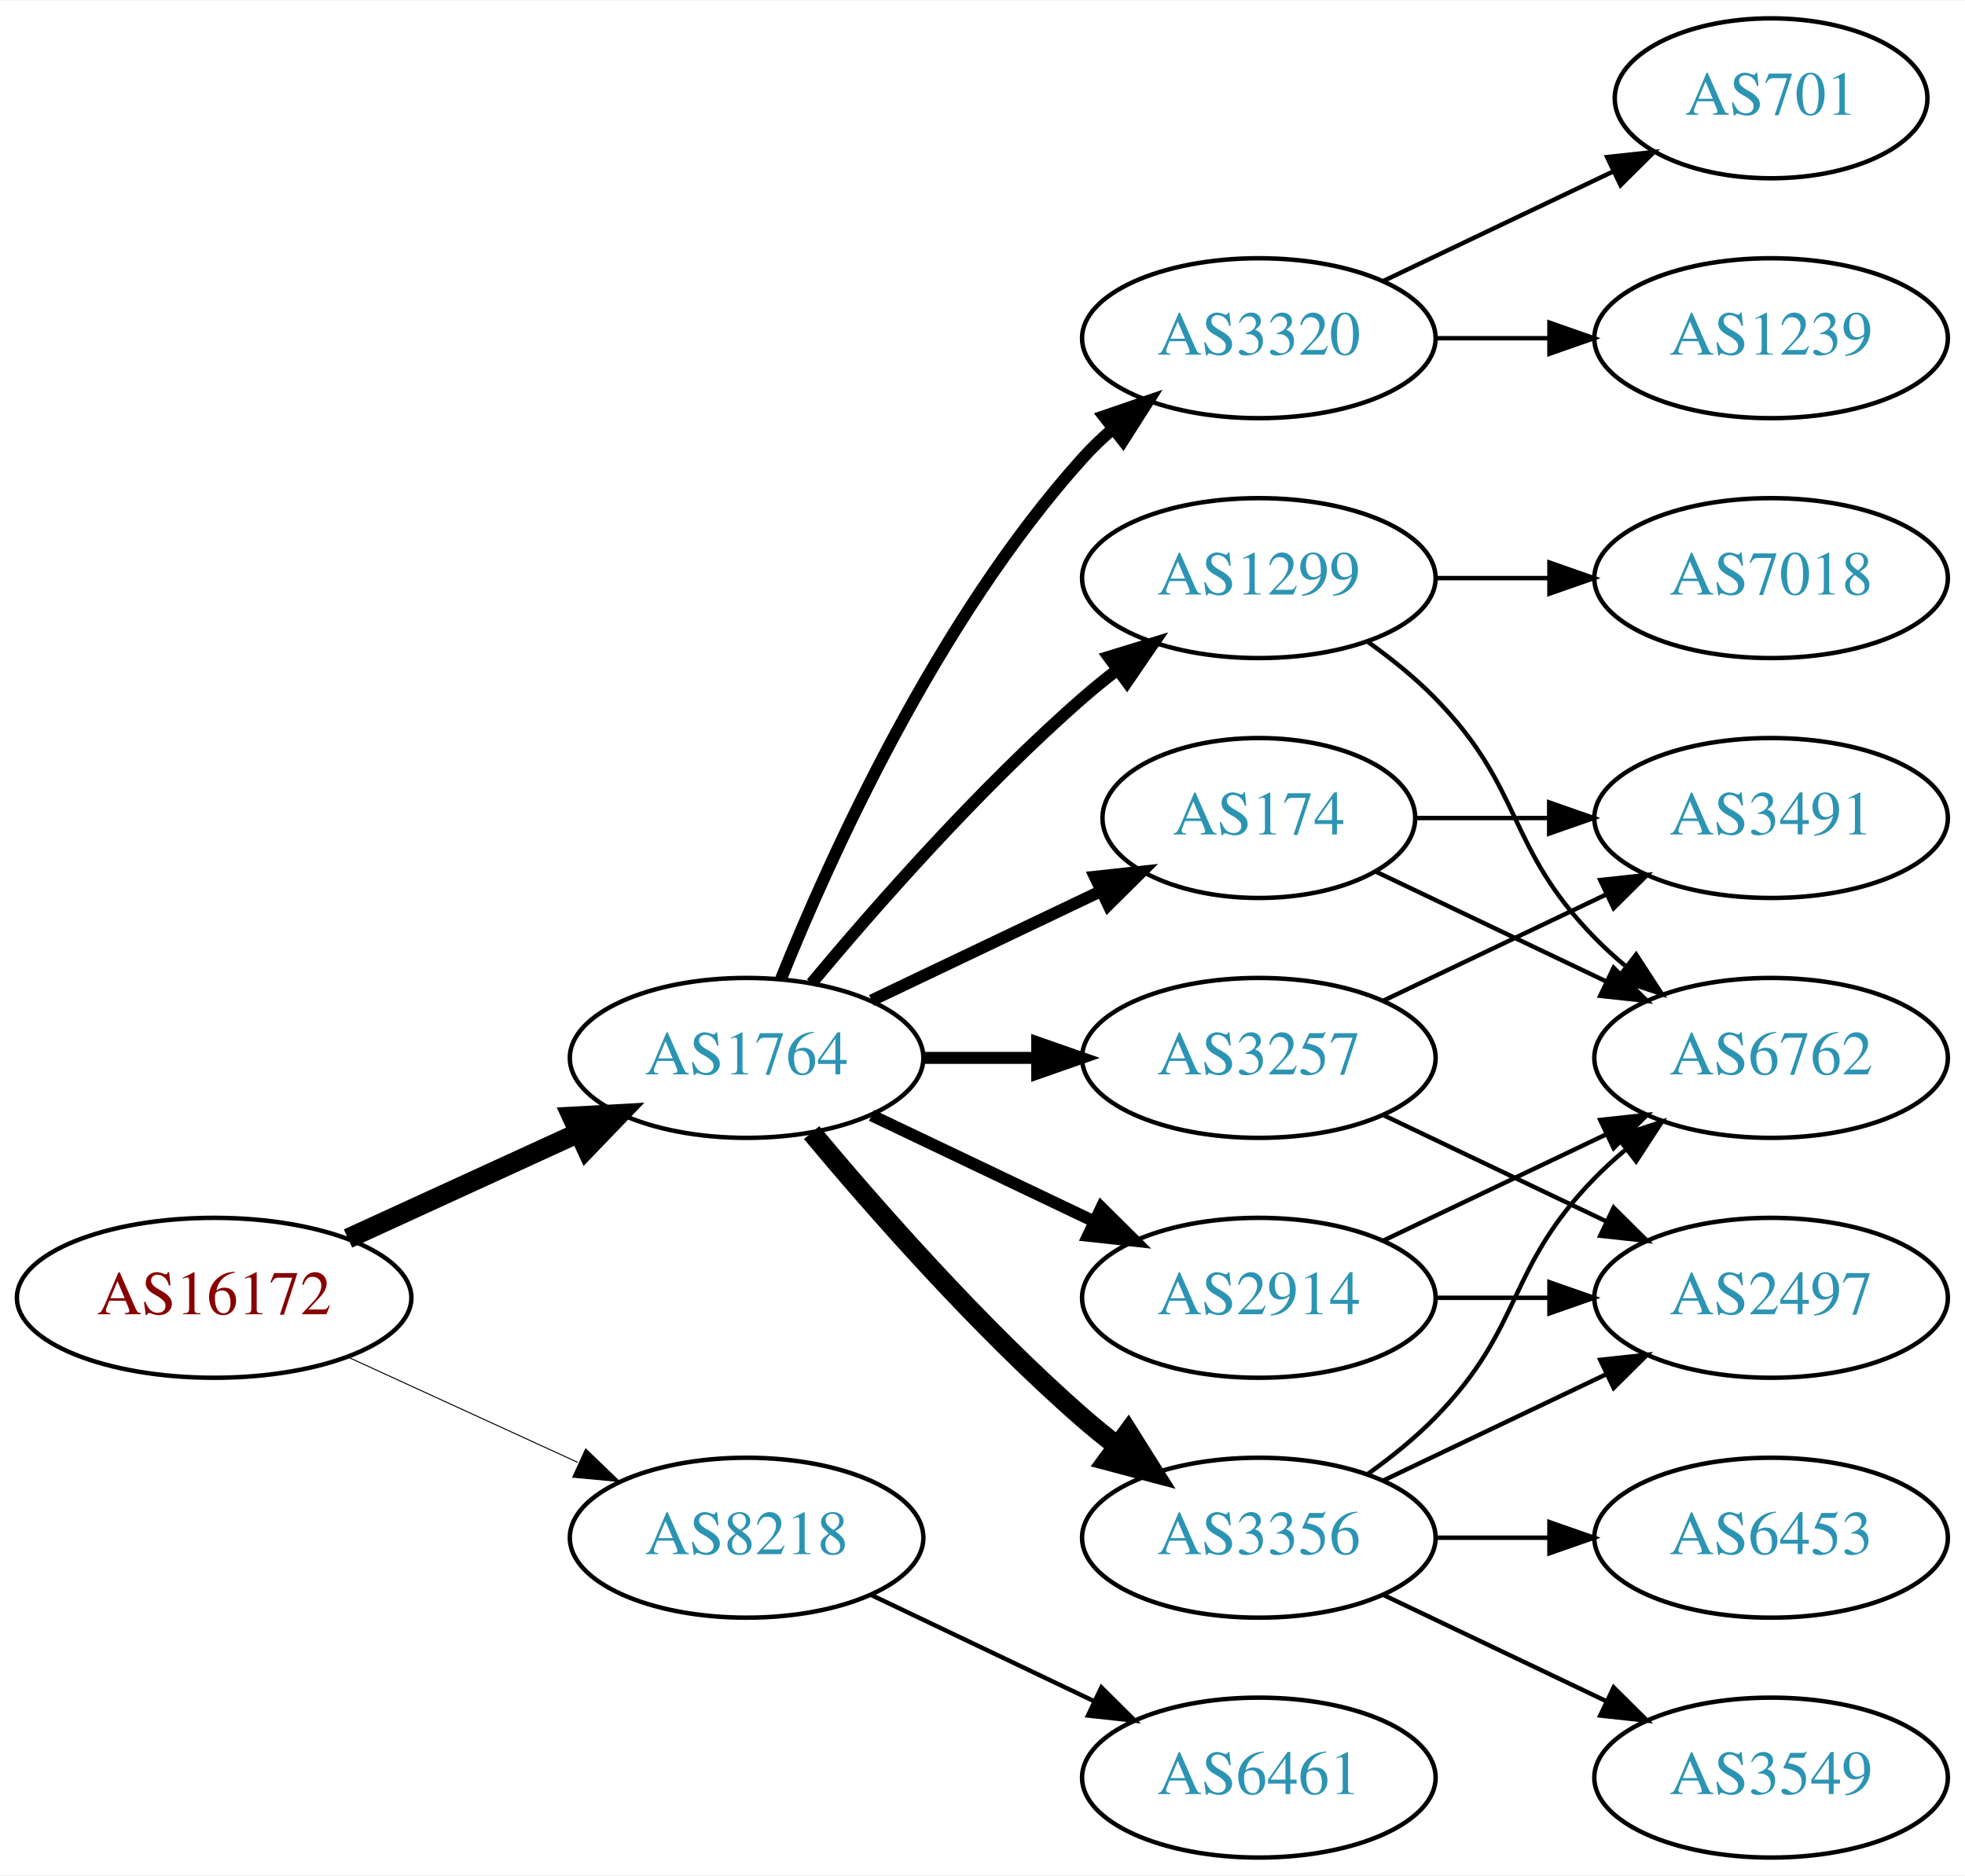
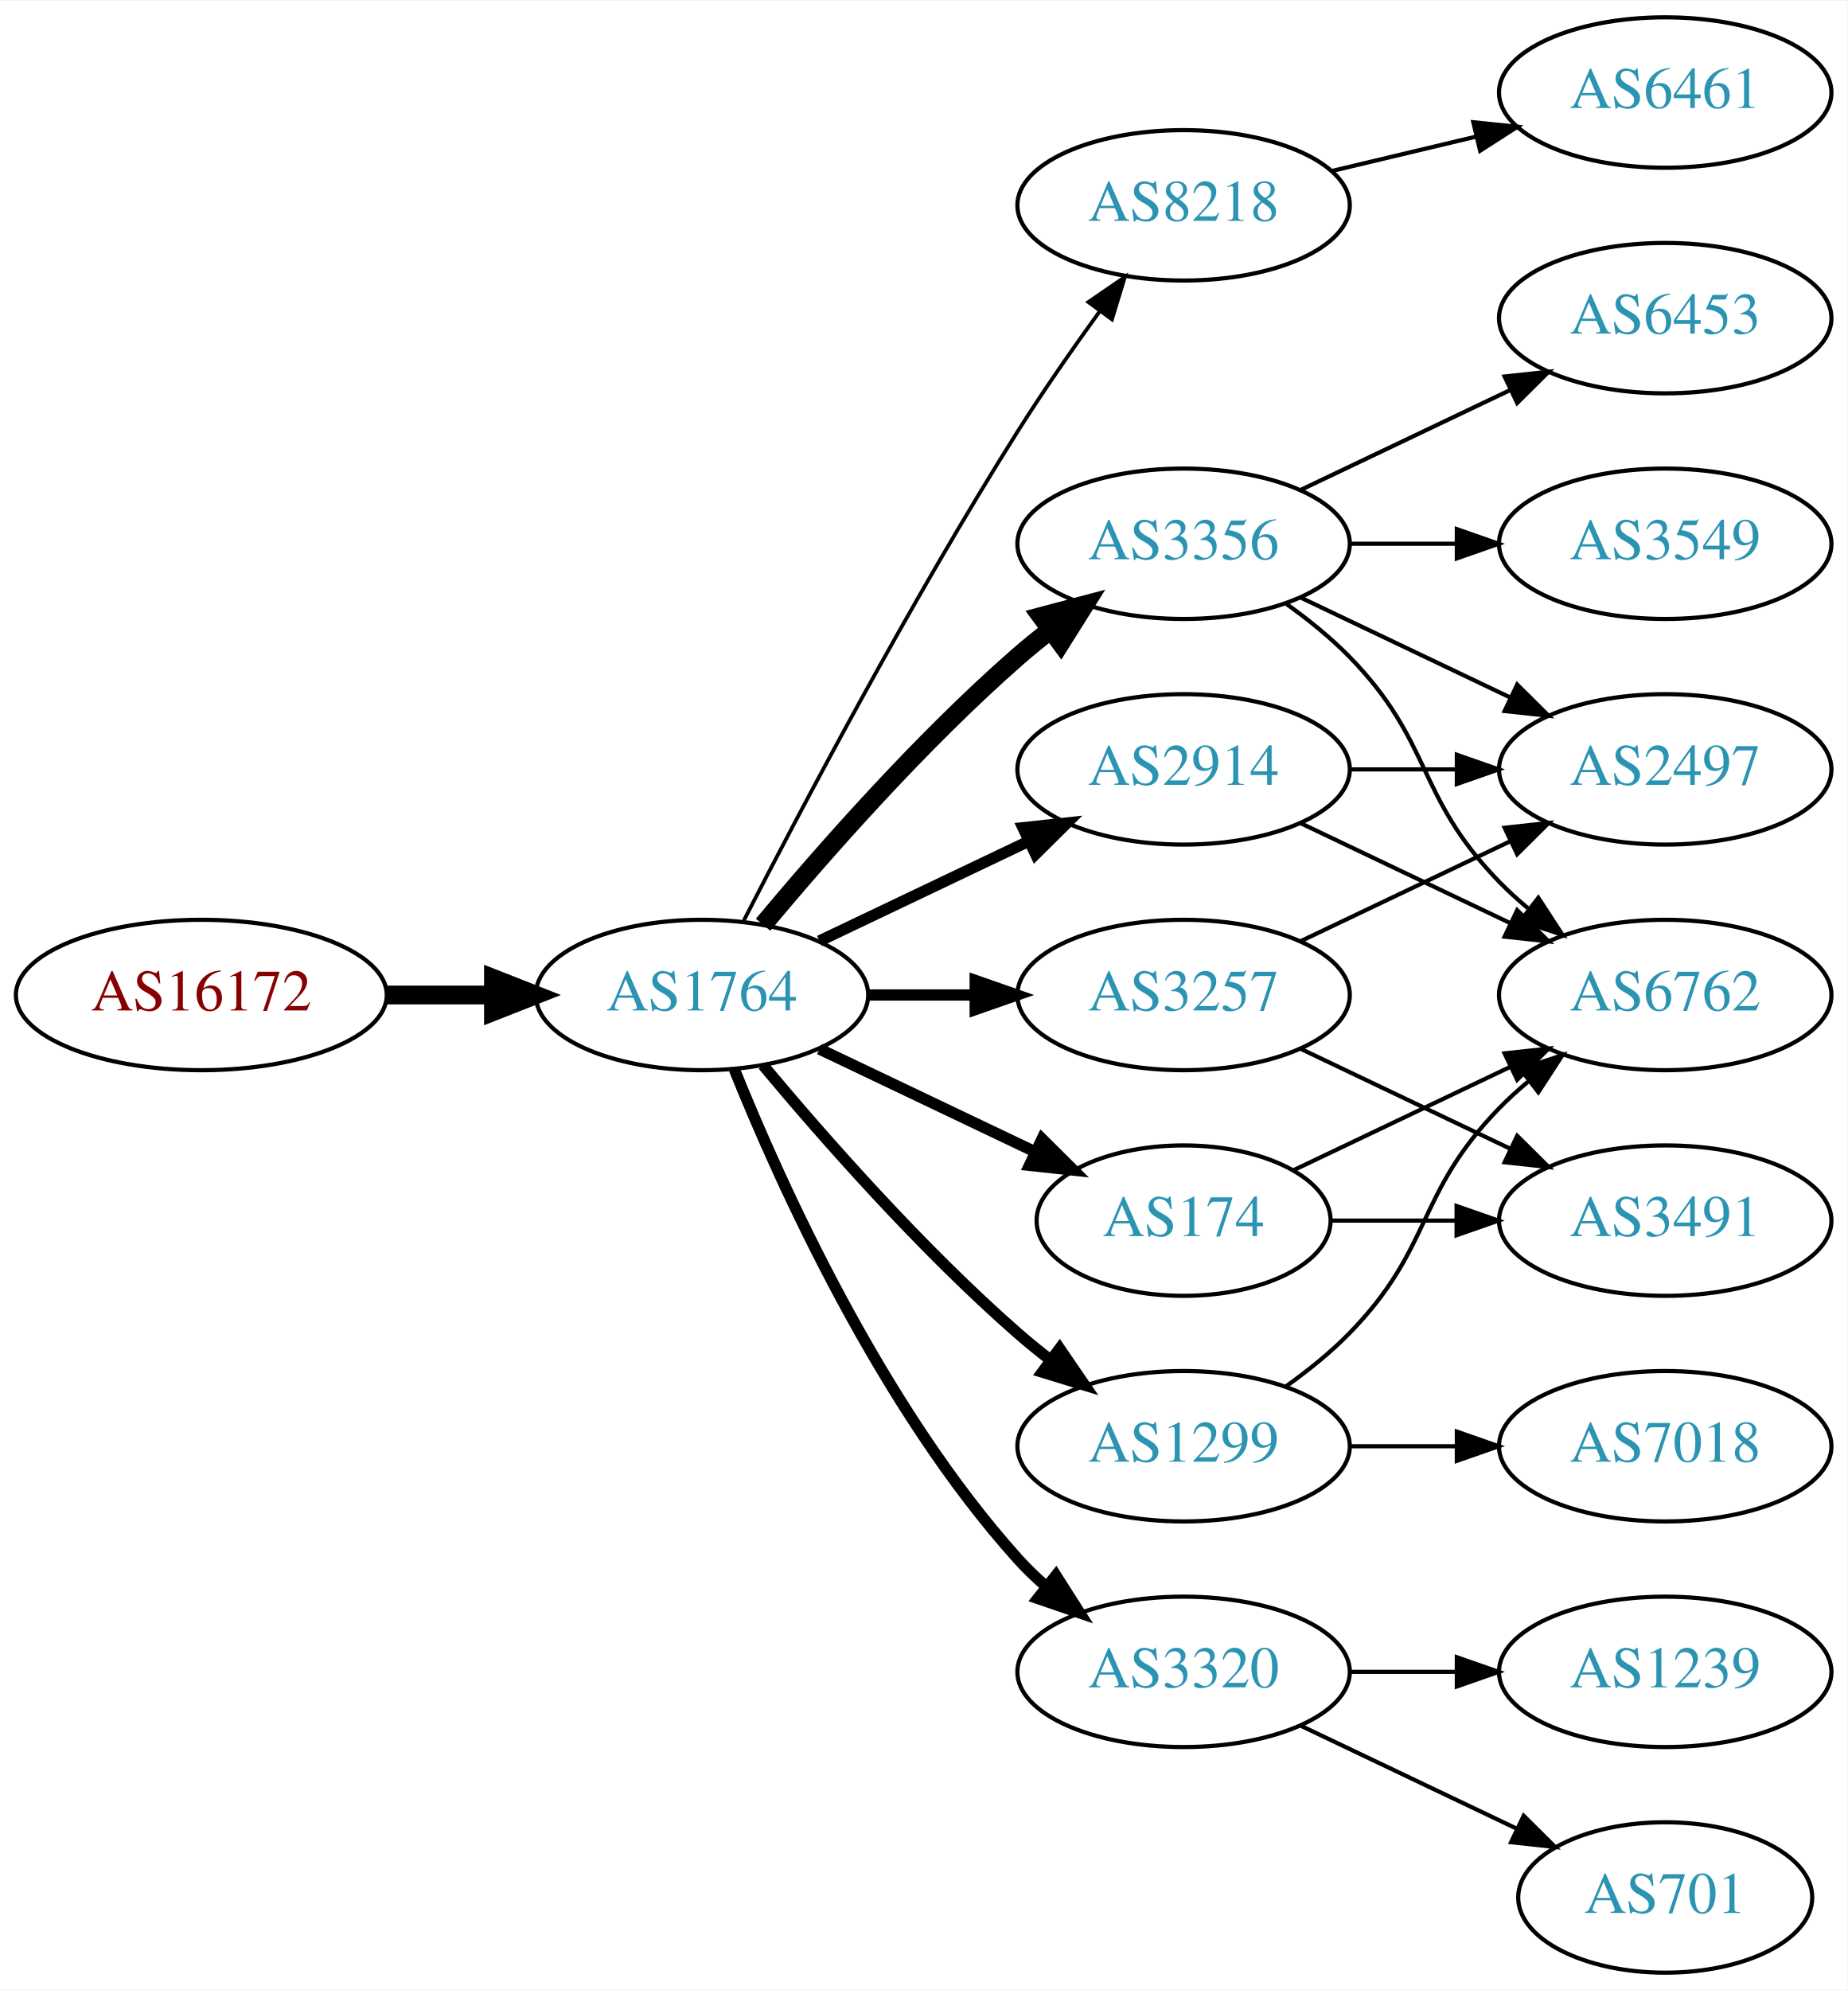
- <svg xmlns="http://www.w3.org/2000/svg" xmlns:xlink="http://www.w3.org/1999/xlink" width="442pt" height="422pt" viewBox="0.00 0.00 442.27 422.00">
-   <g id="graph0" class="graph" transform="scale(1 1) rotate(0) translate(4 418)">
-     <polygon fill="white" stroke="none" points="-4,4 -4,-418 438.271,-418 438.271,4 -4,4" />
+ <svg xmlns="http://www.w3.org/2000/svg" xmlns:xlink="http://www.w3.org/1999/xlink" width="442pt" height="476pt" viewBox="0.00 0.00 442.27 476.00">
+   <g id="graph0" class="graph" transform="scale(1 1) rotate(0) translate(4 472)">
+     <polygon fill="white" stroke="none" points="-4,4 -4,-472 438.271,-472 438.271,4 -4,4" />
    <g id="node1" class="node">
      <g id="a_node1">
        <a xlink:href="/asn/16172" xlink:title="AS16172 ~ JET-ERP Betriebsgesellschaft mbH [AT]">
-           <ellipse fill="#ffffff" stroke="black" cx="44.196" cy="-126" rx="44.393" ry="18" />
-           <text text-anchor="middle" x="44.196" y="-122.3" font-family="Times,serif" font-size="14.00" fill="#880000">AS16172</text>
+           <ellipse fill="#ffffff" stroke="black" cx="44.196" cy="-234" rx="44.393" ry="18" />
+           <text text-anchor="middle" x="44.196" y="-230.3" font-family="Times,serif" font-size="14.00" fill="#880000">AS16172</text>
        </a>
      </g>
    </g>
    <g id="node2" class="node">
      <g id="a_node2">
        <a xlink:href="/asn/1764" xlink:title="AS1764 ~ NEXTLAYER-AS [AT]">
-           <ellipse fill="#ffffff" stroke="black" cx="164.039" cy="-180" rx="39.794" ry="18" />
-           <text text-anchor="middle" x="164.039" y="-176.3" font-family="Times,serif" font-size="14.00" fill="#2c94b3">AS1764</text>
+           <ellipse fill="#ffffff" stroke="black" cx="164.039" cy="-234" rx="39.794" ry="18" />
+           <text text-anchor="middle" x="164.039" y="-230.3" font-family="Times,serif" font-size="14.00" fill="#2c94b3">AS1764</text>
        </a>
      </g>
    </g>
    <g id="edge1" class="edge">
-       <path fill="none" stroke="black" stroke-width="4.5" d="M74.326,-139.348C89.937,-146.502 109.335,-155.391 126.007,-163.03" />
-       <polygon fill="black" stroke="black" stroke-width="4.5" points="124.727,-166.775 135.459,-167.362 128.008,-159.616 124.727,-166.775" />
+       <path fill="none" stroke="black" stroke-width="4.5" d="M88.407,-234C96.72,-234 105.482,-234 113.965,-234" />
+       <polygon fill="black" stroke="black" stroke-width="4.5" points="114.123,-237.938 124.123,-234 114.123,-230.063 114.123,-237.938" />
    </g>
    <g id="node3" class="node">
      <g id="a_node3">
        <a xlink:href="/asn/8218" xlink:title="AS8218 ~ legacy Neotelecoms [FR]">
-           <ellipse fill="#ffffff" stroke="black" cx="164.039" cy="-72" rx="39.794" ry="18" />
-           <text text-anchor="middle" x="164.039" y="-68.3" font-family="Times,serif" font-size="14.00" fill="#2c94b3">AS8218</text>
+           <ellipse fill="#ffffff" stroke="black" cx="279.332" cy="-423" rx="39.794" ry="18" />
+           <text text-anchor="middle" x="279.332" y="-419.3" font-family="Times,serif" font-size="14.00" fill="#2c94b3">AS8218</text>
        </a>
      </g>
    </g>
    <g id="edge2" class="edge">
-       <path fill="none" stroke="black" stroke-width="0.225" d="M74.326,-112.652C89.937,-105.498 109.335,-96.609 126.007,-88.969" />
-       <polygon fill="black" stroke="black" stroke-width="0.225" points="127.826,-91.986 135.459,-84.638 124.91,-85.622 127.826,-91.986" />
+       <path fill="none" stroke="black" stroke-width="0.9" d="M174.065,-251.852C187.501,-278.055 213.95,-328.237 239.685,-369 245.748,-378.604 252.868,-388.813 259.333,-397.739" />
+       <polygon fill="black" stroke="black" stroke-width="0.9" points="256.54,-399.848 265.276,-405.843 262.185,-395.709 256.54,-399.848" />
    </g>
    <g id="node4" class="node">
      <g id="a_node4">
        <a xlink:href="/asn/3356" xlink:title="AS3356 ~ Level 3 Parent, LLC [US]">
-           <ellipse fill="#ffffff" stroke="black" cx="279.332" cy="-72" rx="39.794" ry="18" />
-           <text text-anchor="middle" x="279.332" y="-68.3" font-family="Times,serif" font-size="14.00" fill="#2c94b3">AS3356</text>
+           <ellipse fill="#ffffff" stroke="black" cx="279.332" cy="-342" rx="39.794" ry="18" />
+           <text text-anchor="middle" x="279.332" y="-338.3" font-family="Times,serif" font-size="14.00" fill="#2c94b3">AS3356</text>
        </a>
      </g>
    </g>
    <g id="edge3" class="edge">
-       <path fill="none" stroke="black" stroke-width="4.5" d="M178.669,-163.183C192.951,-146.071 216.498,-119.255 239.685,-99 242.151,-96.846 244.789,-94.706 247.487,-92.628" />
-       <polygon fill="black" stroke="black" stroke-width="4.5" points="249.919,-95.727 255.641,-86.63 245.252,-89.384 249.919,-95.727" />
+       <path fill="none" stroke="black" stroke-width="4.5" d="M178.669,-250.817C192.951,-267.929 216.498,-294.745 239.685,-315 242.151,-317.154 244.789,-319.294 247.487,-321.372" />
+       <polygon fill="black" stroke="black" stroke-width="4.5" points="245.252,-324.616 255.641,-327.37 249.919,-318.273 245.252,-324.616" />
    </g>
    <g id="node5" class="node">
      <g id="a_node5">
-         <a xlink:href="/asn/1299" xlink:title="AS1299 ~ Telia Carrier [EU]">
-           <ellipse fill="#ffffff" stroke="black" cx="279.332" cy="-288" rx="39.794" ry="18" />
-           <text text-anchor="middle" x="279.332" y="-284.3" font-family="Times,serif" font-size="14.00" fill="#2c94b3">AS1299</text>
+         <a xlink:href="/asn/174" xlink:title="AS174 ~ Cogent Communications [US]">
+           <ellipse fill="#ffffff" stroke="black" cx="279.332" cy="-180" rx="35.194" ry="18" />
+           <text text-anchor="middle" x="279.332" y="-176.3" font-family="Times,serif" font-size="14.00" fill="#2c94b3">AS174</text>
        </a>
      </g>
    </g>
    <g id="edge4" class="edge">
-       <path fill="none" stroke="black" stroke-width="2.7" d="M178.669,-196.817C192.951,-213.929 216.498,-240.745 239.685,-261 242.151,-263.154 244.789,-265.294 247.487,-267.372" />
-       <polygon fill="black" stroke="black" stroke-width="2.7" points="245.512,-270.264 255.641,-273.37 249.66,-264.625 245.512,-270.264" />
+       <path fill="none" stroke="black" stroke-width="2.7" d="M192.175,-221.066C207.607,-213.71 227.092,-204.423 243.628,-196.541" />
+       <polygon fill="black" stroke="black" stroke-width="2.7" points="245.448,-199.551 252.969,-192.089 242.436,-193.232 245.448,-199.551" />
    </g>
    <g id="node6" class="node">
      <g id="a_node6">
-         <a xlink:href="/asn/3257" xlink:title="AS3257 ~ GTT [DE]">
-           <ellipse fill="#ffffff" stroke="black" cx="279.332" cy="-180" rx="39.794" ry="18" />
-           <text text-anchor="middle" x="279.332" y="-176.3" font-family="Times,serif" font-size="14.00" fill="#2c94b3">AS3257</text>
+         <a xlink:href="/asn/2914" xlink:title="AS2914 ~ NTT America, Inc. [US]">
+           <ellipse fill="#ffffff" stroke="black" cx="279.332" cy="-288" rx="39.794" ry="18" />
+           <text text-anchor="middle" x="279.332" y="-284.3" font-family="Times,serif" font-size="14.00" fill="#2c94b3">AS2914</text>
        </a>
      </g>
    </g>
    <g id="edge5" class="edge">
-       <path fill="none" stroke="black" stroke-width="2.7" d="M203.711,-180C211.914,-180 220.678,-180 229.21,-180" />
-       <polygon fill="black" stroke="black" stroke-width="2.7" points="229.449,-183.5 239.449,-180 229.449,-176.5 229.449,-183.5" />
+       <path fill="none" stroke="black" stroke-width="2.7" d="M192.175,-246.934C207.169,-254.081 225.99,-263.052 242.213,-270.785" />
+       <polygon fill="black" stroke="black" stroke-width="2.7" points="240.884,-274.028 251.417,-275.171 243.895,-267.709 240.884,-274.028" />
    </g>
    <g id="node7" class="node">
      <g id="a_node7">
-         <a xlink:href="/asn/3320" xlink:title="AS3320 ~ DTAG [DE]">
-           <ellipse fill="#ffffff" stroke="black" cx="279.332" cy="-342" rx="39.794" ry="18" />
-           <text text-anchor="middle" x="279.332" y="-338.3" font-family="Times,serif" font-size="14.00" fill="#2c94b3">AS3320</text>
+         <a xlink:href="/asn/1299" xlink:title="AS1299 ~ Telia Carrier [EU]">
+           <ellipse fill="#ffffff" stroke="black" cx="279.332" cy="-126" rx="39.794" ry="18" />
+           <text text-anchor="middle" x="279.332" y="-122.3" font-family="Times,serif" font-size="14.00" fill="#2c94b3">AS1299</text>
        </a>
      </g>
    </g>
    <g id="edge6" class="edge">
-       <path fill="none" stroke="black" stroke-width="2.7" d="M171.786,-197.787C182.837,-225.243 206.891,-278.578 239.685,-315 241.688,-317.224 243.906,-319.363 246.239,-321.397" />
-       <polygon fill="black" stroke="black" stroke-width="2.7" points="244.437,-324.433 254.458,-327.873 248.769,-318.935 244.437,-324.433" />
+       <path fill="none" stroke="black" stroke-width="2.7" d="M178.669,-217.183C192.951,-200.071 216.498,-173.255 239.685,-153 242.151,-150.846 244.789,-148.706 247.487,-146.628" />
+       <polygon fill="black" stroke="black" stroke-width="2.7" points="249.66,-149.375 255.641,-140.63 245.512,-143.736 249.66,-149.375" />
    </g>
    <g id="node8" class="node">
      <g id="a_node8">
-         <a xlink:href="/asn/2914" xlink:title="AS2914 ~ NTT America, Inc. [US]">
-           <ellipse fill="#ffffff" stroke="black" cx="279.332" cy="-126" rx="39.794" ry="18" />
-           <text text-anchor="middle" x="279.332" y="-122.3" font-family="Times,serif" font-size="14.00" fill="#2c94b3">AS2914</text>
+         <a xlink:href="/asn/3320" xlink:title="AS3320 ~ DTAG [DE]">
+           <ellipse fill="#ffffff" stroke="black" cx="279.332" cy="-72" rx="39.794" ry="18" />
+           <text text-anchor="middle" x="279.332" y="-68.3" font-family="Times,serif" font-size="14.00" fill="#2c94b3">AS3320</text>
        </a>
      </g>
    </g>
    <g id="edge7" class="edge">
-       <path fill="none" stroke="black" stroke-width="2.7" d="M192.175,-167.066C207.169,-159.919 225.99,-150.948 242.213,-143.215" />
-       <polygon fill="black" stroke="black" stroke-width="2.7" points="243.895,-146.291 251.417,-138.829 240.884,-139.972 243.895,-146.291" />
+       <path fill="none" stroke="black" stroke-width="2.7" d="M171.786,-216.213C182.837,-188.757 206.891,-135.422 239.685,-99 241.688,-96.776 243.906,-94.637 246.239,-92.603" />
+       <polygon fill="black" stroke="black" stroke-width="2.7" points="248.769,-95.065 254.458,-86.127 244.437,-89.567 248.769,-95.065" />
    </g>
    <g id="node9" class="node">
      <g id="a_node9">
-         <a xlink:href="/asn/174" xlink:title="AS174 ~ Cogent Communications [US]">
-           <ellipse fill="#ffffff" stroke="black" cx="279.332" cy="-234" rx="35.194" ry="18" />
-           <text text-anchor="middle" x="279.332" y="-230.3" font-family="Times,serif" font-size="14.00" fill="#2c94b3">AS174</text>
+         <a xlink:href="/asn/3257" xlink:title="AS3257 ~ GTT [DE]">
+           <ellipse fill="#ffffff" stroke="black" cx="279.332" cy="-234" rx="39.794" ry="18" />
+           <text text-anchor="middle" x="279.332" y="-230.3" font-family="Times,serif" font-size="14.00" fill="#2c94b3">AS3257</text>
        </a>
      </g>
    </g>
    <g id="edge8" class="edge">
-       <path fill="none" stroke="black" stroke-width="2.7" d="M192.175,-192.934C207.607,-200.29 227.092,-209.577 243.628,-217.459" />
-       <polygon fill="black" stroke="black" stroke-width="2.7" points="242.436,-220.768 252.969,-221.911 245.448,-214.449 242.436,-220.768" />
-     </g>
-     <g id="node18" class="node">
-       <g id="a_node18">
-         <a xlink:href="/asn/6461" xlink:title="AS6461 ~ Zayo Bandwidth [US]">
-           <ellipse fill="#ffffff" stroke="black" cx="279.332" cy="-18" rx="39.794" ry="18" />
-           <text text-anchor="middle" x="279.332" y="-14.3" font-family="Times,serif" font-size="14.00" fill="#2c94b3">AS6461</text>
-         </a>
-       </g>
-     </g>
-     <g id="edge23" class="edge">
-       <path fill="none" stroke="black" d="M192.175,-59.066C207.169,-51.919 225.99,-42.948 242.213,-35.215" />
-       <polygon fill="black" stroke="black" points="243.895,-38.291 251.417,-30.829 240.884,-31.972 243.895,-38.291" />
+       <path fill="none" stroke="black" stroke-width="2.7" d="M203.711,-234C211.914,-234 220.678,-234 229.21,-234" />
+       <polygon fill="black" stroke="black" stroke-width="2.7" points="229.449,-237.5 239.449,-234 229.449,-230.5 229.449,-237.5" />
    </g>
    <g id="node10" class="node">
      <g id="a_node10">
-         <a xlink:href="/asn/3549" xlink:title="AS3549 ~ Level 3 Parent, LLC [US]">
-           <ellipse fill="#ffffff" stroke="black" cx="394.625" cy="-18" rx="39.794" ry="18" />
-           <text text-anchor="middle" x="394.625" y="-14.3" font-family="Times,serif" font-size="14.00" fill="#2c94b3">AS3549</text>
+         <a xlink:href="/asn/6461" xlink:title="AS6461 ~ Zayo Bandwidth [US]">
+           <ellipse fill="#ffffff" stroke="black" cx="394.625" cy="-450" rx="39.794" ry="18" />
+           <text text-anchor="middle" x="394.625" y="-446.3" font-family="Times,serif" font-size="14.00" fill="#2c94b3">AS6461</text>
        </a>
      </g>
    </g>
    <g id="edge9" class="edge">
-       <path fill="none" stroke="black" d="M307.468,-59.066C322.462,-51.919 341.283,-42.948 357.506,-35.215" />
-       <polygon fill="black" stroke="black" points="359.188,-38.291 366.71,-30.829 356.177,-31.972 359.188,-38.291" />
+       <path fill="none" stroke="black" d="M314.939,-431.248C325.81,-433.838 337.964,-436.735 349.407,-439.462" />
+       <polygon fill="black" stroke="black" points="348.69,-442.889 359.229,-441.803 350.313,-436.08 348.69,-442.889" />
    </g>
    <g id="node11" class="node">
      <g id="a_node11">
-         <a xlink:href="/asn/2497" xlink:title="AS2497 ~ Internet Initiative Japan Inc. [JP]">
-           <ellipse fill="#ffffff" stroke="black" cx="394.625" cy="-126" rx="39.794" ry="18" />
-           <text text-anchor="middle" x="394.625" y="-122.3" font-family="Times,serif" font-size="14.00" fill="#2c94b3">AS2497</text>
+         <a xlink:href="/asn/3549" xlink:title="AS3549 ~ Level 3 Parent, LLC [US]">
+           <ellipse fill="#ffffff" stroke="black" cx="394.625" cy="-342" rx="39.794" ry="18" />
+           <text text-anchor="middle" x="394.625" y="-338.3" font-family="Times,serif" font-size="14.00" fill="#2c94b3">AS3549</text>
        </a>
      </g>
    </g>
    <g id="edge10" class="edge">
-       <path fill="none" stroke="black" d="M307.468,-84.934C322.462,-92.081 341.283,-101.052 357.506,-108.785" />
-       <polygon fill="black" stroke="black" points="356.177,-112.028 366.71,-113.171 359.188,-105.709 356.177,-112.028" />
+       <path fill="none" stroke="black" d="M319.004,-342C327.207,-342 335.971,-342 344.503,-342" />
+       <polygon fill="black" stroke="black" points="344.742,-345.5 354.742,-342 344.742,-338.5 344.742,-345.5" />
    </g>
    <g id="node12" class="node">
      <g id="a_node12">
-         <a xlink:href="/asn/6762" xlink:title="AS6762 ~ TELECOM ITALIA SPARKLE S.p.A. [IT]">
-           <ellipse fill="#ffffff" stroke="black" cx="394.625" cy="-180" rx="39.794" ry="18" />
-           <text text-anchor="middle" x="394.625" y="-176.3" font-family="Times,serif" font-size="14.00" fill="#2c94b3">AS6762</text>
+         <a xlink:href="/asn/2497" xlink:title="AS2497 ~ Internet Initiative Japan Inc. [JP]">
+           <ellipse fill="#ffffff" stroke="black" cx="394.625" cy="-288" rx="39.794" ry="18" />
+           <text text-anchor="middle" x="394.625" y="-284.3" font-family="Times,serif" font-size="14.00" fill="#2c94b3">AS2497</text>
        </a>
      </g>
    </g>
    <g id="edge11" class="edge">
-       <path fill="none" stroke="black" d="M303.926,-86.389C309.182,-90.148 314.513,-94.437 318.978,-99 339.151,-119.617 334.806,-132.383 354.978,-153 357.071,-155.139 359.354,-157.218 361.731,-159.21" />
-       <polygon fill="black" stroke="black" points="359.974,-162.275 370.031,-165.611 364.249,-156.732 359.974,-162.275" />
+       <path fill="none" stroke="black" d="M307.468,-329.066C322.462,-321.919 341.283,-312.948 357.506,-305.215" />
+       <polygon fill="black" stroke="black" points="359.188,-308.291 366.71,-300.829 356.177,-301.972 359.188,-308.291" />
    </g>
    <g id="node13" class="node">
      <g id="a_node13">
        <a xlink:href="/asn/6453" xlink:title="AS6453 ~ TATA COMMUNICATIONS (AMERICA) INC [US]">
-           <ellipse fill="#ffffff" stroke="black" cx="394.625" cy="-72" rx="39.794" ry="18" />
-           <text text-anchor="middle" x="394.625" y="-68.3" font-family="Times,serif" font-size="14.00" fill="#2c94b3">AS6453</text>
+           <ellipse fill="#ffffff" stroke="black" cx="394.625" cy="-396" rx="39.794" ry="18" />
+           <text text-anchor="middle" x="394.625" y="-392.3" font-family="Times,serif" font-size="14.00" fill="#2c94b3">AS6453</text>
        </a>
      </g>
    </g>
    <g id="edge12" class="edge">
-       <path fill="none" stroke="black" d="M319.004,-72C327.207,-72 335.971,-72 344.503,-72" />
-       <polygon fill="black" stroke="black" points="344.742,-75.5 354.742,-72 344.742,-68.5 344.742,-75.5" />
-     </g>
-     <g id="edge13" class="edge">
-       <path fill="none" stroke="black" d="M303.926,-273.611C309.182,-269.852 314.513,-265.563 318.978,-261 339.151,-240.383 334.806,-227.617 354.978,-207 357.071,-204.861 359.354,-202.782 361.731,-200.79" />
-       <polygon fill="black" stroke="black" points="364.249,-203.268 370.031,-194.389 359.974,-197.725 364.249,-203.268" />
+       <path fill="none" stroke="black" d="M307.468,-354.934C322.462,-362.081 341.283,-371.052 357.506,-378.785" />
+       <polygon fill="black" stroke="black" points="356.177,-382.028 366.71,-383.171 359.188,-375.709 356.177,-382.028" />
    </g>
    <g id="node14" class="node">
      <g id="a_node14">
-         <a xlink:href="/asn/7018" xlink:title="AS7018 ~ AT&amp;T Services, Inc. [US]">
-           <ellipse fill="#ffffff" stroke="black" cx="394.625" cy="-288" rx="39.794" ry="18" />
-           <text text-anchor="middle" x="394.625" y="-284.3" font-family="Times,serif" font-size="14.00" fill="#2c94b3">AS7018</text>
-         </a>
-       </g>
+         <a xlink:href="/asn/6762" xlink:title="AS6762 ~ TELECOM ITALIA SPARKLE S.p.A. [IT]">
+           <ellipse fill="#ffffff" stroke="black" cx="394.625" cy="-234" rx="39.794" ry="18" />
+           <text text-anchor="middle" x="394.625" y="-230.3" font-family="Times,serif" font-size="14.00" fill="#2c94b3">AS6762</text>
+         </a>
+       </g>
+     </g>
+     <g id="edge13" class="edge">
+       <path fill="none" stroke="black" d="M303.926,-327.611C309.182,-323.852 314.513,-319.563 318.978,-315 339.151,-294.383 334.806,-281.617 354.978,-261 357.071,-258.861 359.354,-256.782 361.731,-254.79" />
+       <polygon fill="black" stroke="black" points="364.249,-257.268 370.031,-248.389 359.974,-251.725 364.249,-257.268" />
    </g>
    <g id="edge14" class="edge">
-       <path fill="none" stroke="black" d="M319.004,-288C327.207,-288 335.971,-288 344.503,-288" />
-       <polygon fill="black" stroke="black" points="344.742,-291.5 354.742,-288 344.742,-284.5 344.742,-291.5" />
-     </g>
-     <g id="edge15" class="edge">
-       <path fill="none" stroke="black" d="M307.468,-167.066C322.462,-159.919 341.283,-150.948 357.506,-143.215" />
-       <polygon fill="black" stroke="black" points="359.188,-146.291 366.71,-138.829 356.177,-139.972 359.188,-146.291" />
+       <path fill="none" stroke="black" d="M305.757,-192.119C321.059,-199.413 340.783,-208.814 357.665,-216.86" />
+       <polygon fill="black" stroke="black" points="356.172,-220.026 366.705,-221.169 359.184,-213.707 356.172,-220.026" />
    </g>
    <g id="node15" class="node">
      <g id="a_node15">
        <a xlink:href="/asn/3491" xlink:title="AS3491 ~ PCCW Global, Inc. [US]">
-           <ellipse fill="#ffffff" stroke="black" cx="394.625" cy="-234" rx="39.794" ry="18" />
-           <text text-anchor="middle" x="394.625" y="-230.3" font-family="Times,serif" font-size="14.00" fill="#2c94b3">AS3491</text>
-         </a>
-       </g>
-     </g>
-     <g id="edge16" class="edge">
-       <path fill="none" stroke="black" d="M307.468,-192.934C322.462,-200.081 341.283,-209.052 357.506,-216.785" />
-       <polygon fill="black" stroke="black" points="356.177,-220.028 366.71,-221.171 359.188,-213.709 356.177,-220.028" />
+           <ellipse fill="#ffffff" stroke="black" cx="394.625" cy="-180" rx="39.794" ry="18" />
+           <text text-anchor="middle" x="394.625" y="-176.3" font-family="Times,serif" font-size="14.00" fill="#2c94b3">AS3491</text>
+         </a>
+       </g>
+     </g>
+     <g id="edge15" class="edge">
+       <path fill="none" stroke="black" d="M314.631,-180C324.008,-180 334.358,-180 344.393,-180" />
+       <polygon fill="black" stroke="black" points="344.681,-183.5 354.681,-180 344.681,-176.5 344.681,-183.5" />
+     </g>
+     <g id="edge22" class="edge">
+       <path fill="none" stroke="black" d="M319.004,-288C327.207,-288 335.971,-288 344.503,-288" />
+       <polygon fill="black" stroke="black" points="344.742,-291.5 354.742,-288 344.742,-284.5 344.742,-291.5" />
+     </g>
+     <g id="edge23" class="edge">
+       <path fill="none" stroke="black" d="M307.468,-275.066C322.462,-267.919 341.283,-258.948 357.506,-251.215" />
+       <polygon fill="black" stroke="black" points="359.188,-254.291 366.71,-246.829 356.177,-247.972 359.188,-254.291" />
+     </g>
+     <g id="edge18" class="edge">
+       <path fill="none" stroke="black" d="M303.926,-140.389C309.182,-144.148 314.513,-148.437 318.978,-153 339.151,-173.617 334.806,-186.383 354.978,-207 357.071,-209.139 359.354,-211.218 361.731,-213.21" />
+       <polygon fill="black" stroke="black" points="359.974,-216.275 370.031,-219.611 364.249,-210.732 359.974,-216.275" />
    </g>
    <g id="node16" class="node">
      <g id="a_node16">
-         <a xlink:href="/asn/1239" xlink:title="AS1239 ~ Sprint [US]">
-           <ellipse fill="#ffffff" stroke="black" cx="394.625" cy="-342" rx="39.794" ry="18" />
-           <text text-anchor="middle" x="394.625" y="-338.3" font-family="Times,serif" font-size="14.00" fill="#2c94b3">AS1239</text>
-         </a>
-       </g>
-     </g>
-     <g id="edge17" class="edge">
-       <path fill="none" stroke="black" d="M319.004,-342C327.207,-342 335.971,-342 344.503,-342" />
-       <polygon fill="black" stroke="black" points="344.742,-345.5 354.742,-342 344.742,-338.5 344.742,-345.5" />
+         <a xlink:href="/asn/7018" xlink:title="AS7018 ~ AT&amp;T Services, Inc. [US]">
+           <ellipse fill="#ffffff" stroke="black" cx="394.625" cy="-126" rx="39.794" ry="18" />
+           <text text-anchor="middle" x="394.625" y="-122.3" font-family="Times,serif" font-size="14.00" fill="#2c94b3">AS7018</text>
+         </a>
+       </g>
+     </g>
+     <g id="edge19" class="edge">
+       <path fill="none" stroke="black" d="M319.004,-126C327.207,-126 335.971,-126 344.503,-126" />
+       <polygon fill="black" stroke="black" points="344.742,-129.5 354.742,-126 344.742,-122.5 344.742,-129.5" />
    </g>
    <g id="node17" class="node">
      <g id="a_node17">
        <a xlink:href="/asn/701" xlink:title="AS701 ~ UUNET [US]">
-           <ellipse fill="#ffffff" stroke="black" cx="394.625" cy="-396" rx="35.194" ry="18" />
-           <text text-anchor="middle" x="394.625" y="-392.3" font-family="Times,serif" font-size="14.00" fill="#2c94b3">AS701</text>
-         </a>
-       </g>
-     </g>
-     <g id="edge18" class="edge">
-       <path fill="none" stroke="black" d="M307.468,-354.934C322.9,-362.29 342.385,-371.577 358.92,-379.459" />
-       <polygon fill="black" stroke="black" points="357.729,-382.768 368.262,-383.911 360.741,-376.449 357.729,-382.768" />
-     </g>
-     <g id="edge19" class="edge">
-       <path fill="none" stroke="black" d="M319.004,-126C327.207,-126 335.971,-126 344.503,-126" />
-       <polygon fill="black" stroke="black" points="344.742,-129.5 354.742,-126 344.742,-122.5 344.742,-129.5" />
+           <ellipse fill="#ffffff" stroke="black" cx="394.625" cy="-18" rx="35.194" ry="18" />
+           <text text-anchor="middle" x="394.625" y="-14.3" font-family="Times,serif" font-size="14.00" fill="#2c94b3">AS701</text>
+         </a>
+       </g>
    </g>
    <g id="edge20" class="edge">
-       <path fill="none" stroke="black" d="M307.468,-138.934C322.462,-146.081 341.283,-155.052 357.506,-162.785" />
-       <polygon fill="black" stroke="black" points="356.177,-166.028 366.71,-167.171 359.188,-159.709 356.177,-166.028" />
+       <path fill="none" stroke="black" d="M307.468,-59.066C322.9,-51.71 342.385,-42.423 358.92,-34.541" />
+       <polygon fill="black" stroke="black" points="360.741,-37.551 368.262,-30.089 357.729,-31.232 360.741,-37.551" />
+     </g>
+     <g id="node18" class="node">
+       <g id="a_node18">
+         <a xlink:href="/asn/1239" xlink:title="AS1239 ~ Sprint [US]">
+           <ellipse fill="#ffffff" stroke="black" cx="394.625" cy="-72" rx="39.794" ry="18" />
+           <text text-anchor="middle" x="394.625" y="-68.3" font-family="Times,serif" font-size="14.00" fill="#2c94b3">AS1239</text>
+         </a>
+       </g>
    </g>
    <g id="edge21" class="edge">
-       <path fill="none" stroke="black" d="M305.757,-221.881C321.059,-214.587 340.783,-205.186 357.665,-197.14" />
-       <polygon fill="black" stroke="black" points="359.184,-200.293 366.705,-192.831 356.172,-193.974 359.184,-200.293" />
-     </g>
-     <g id="edge22" class="edge">
-       <path fill="none" stroke="black" d="M314.631,-234C324.008,-234 334.358,-234 344.393,-234" />
-       <polygon fill="black" stroke="black" points="344.681,-237.5 354.681,-234 344.681,-230.5 344.681,-237.5" />
+       <path fill="none" stroke="black" d="M319.004,-72C327.207,-72 335.971,-72 344.503,-72" />
+       <polygon fill="black" stroke="black" points="344.742,-75.5 354.742,-72 344.742,-68.5 344.742,-75.5" />
+     </g>
+     <g id="edge17" class="edge">
+       <path fill="none" stroke="black" d="M307.468,-246.934C322.462,-254.081 341.283,-263.052 357.506,-270.785" />
+       <polygon fill="black" stroke="black" points="356.177,-274.028 366.71,-275.171 359.188,-267.709 356.177,-274.028" />
+     </g>
+     <g id="edge16" class="edge">
+       <path fill="none" stroke="black" d="M307.468,-221.066C322.462,-213.919 341.283,-204.948 357.506,-197.215" />
+       <polygon fill="black" stroke="black" points="359.188,-200.291 366.71,-192.829 356.177,-193.972 359.188,-200.291" />
    </g>
  </g>
</svg>
